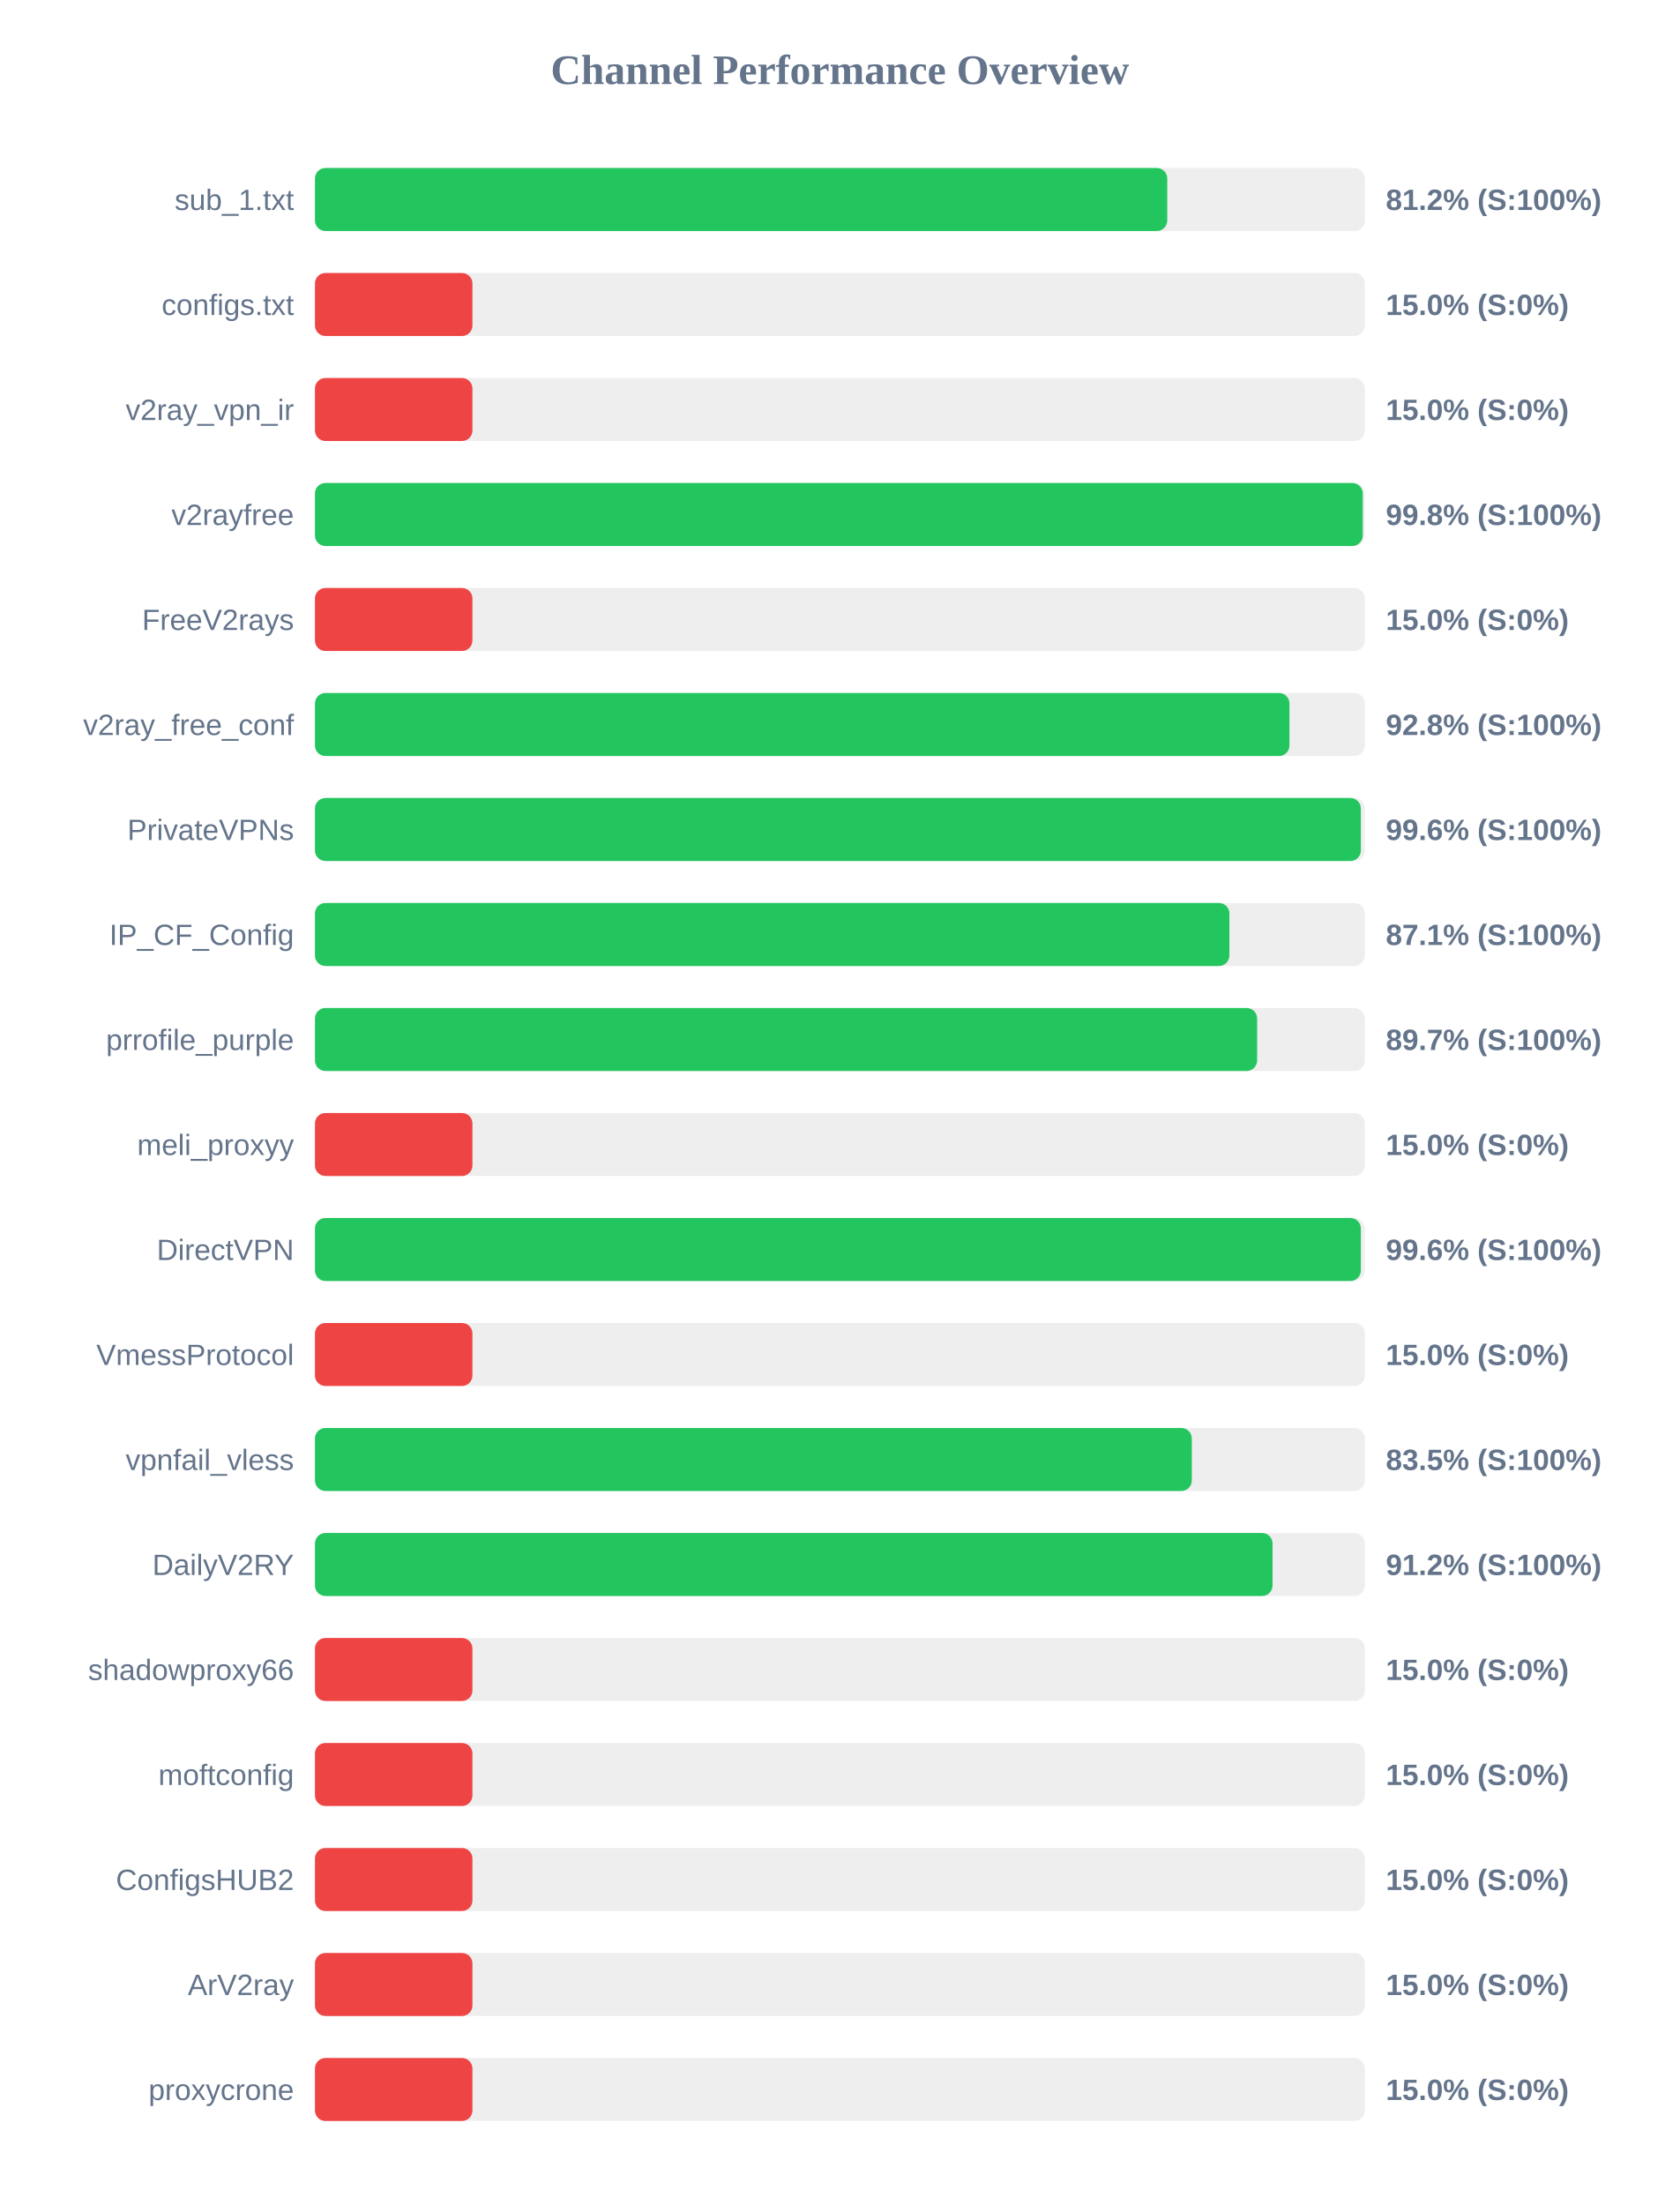
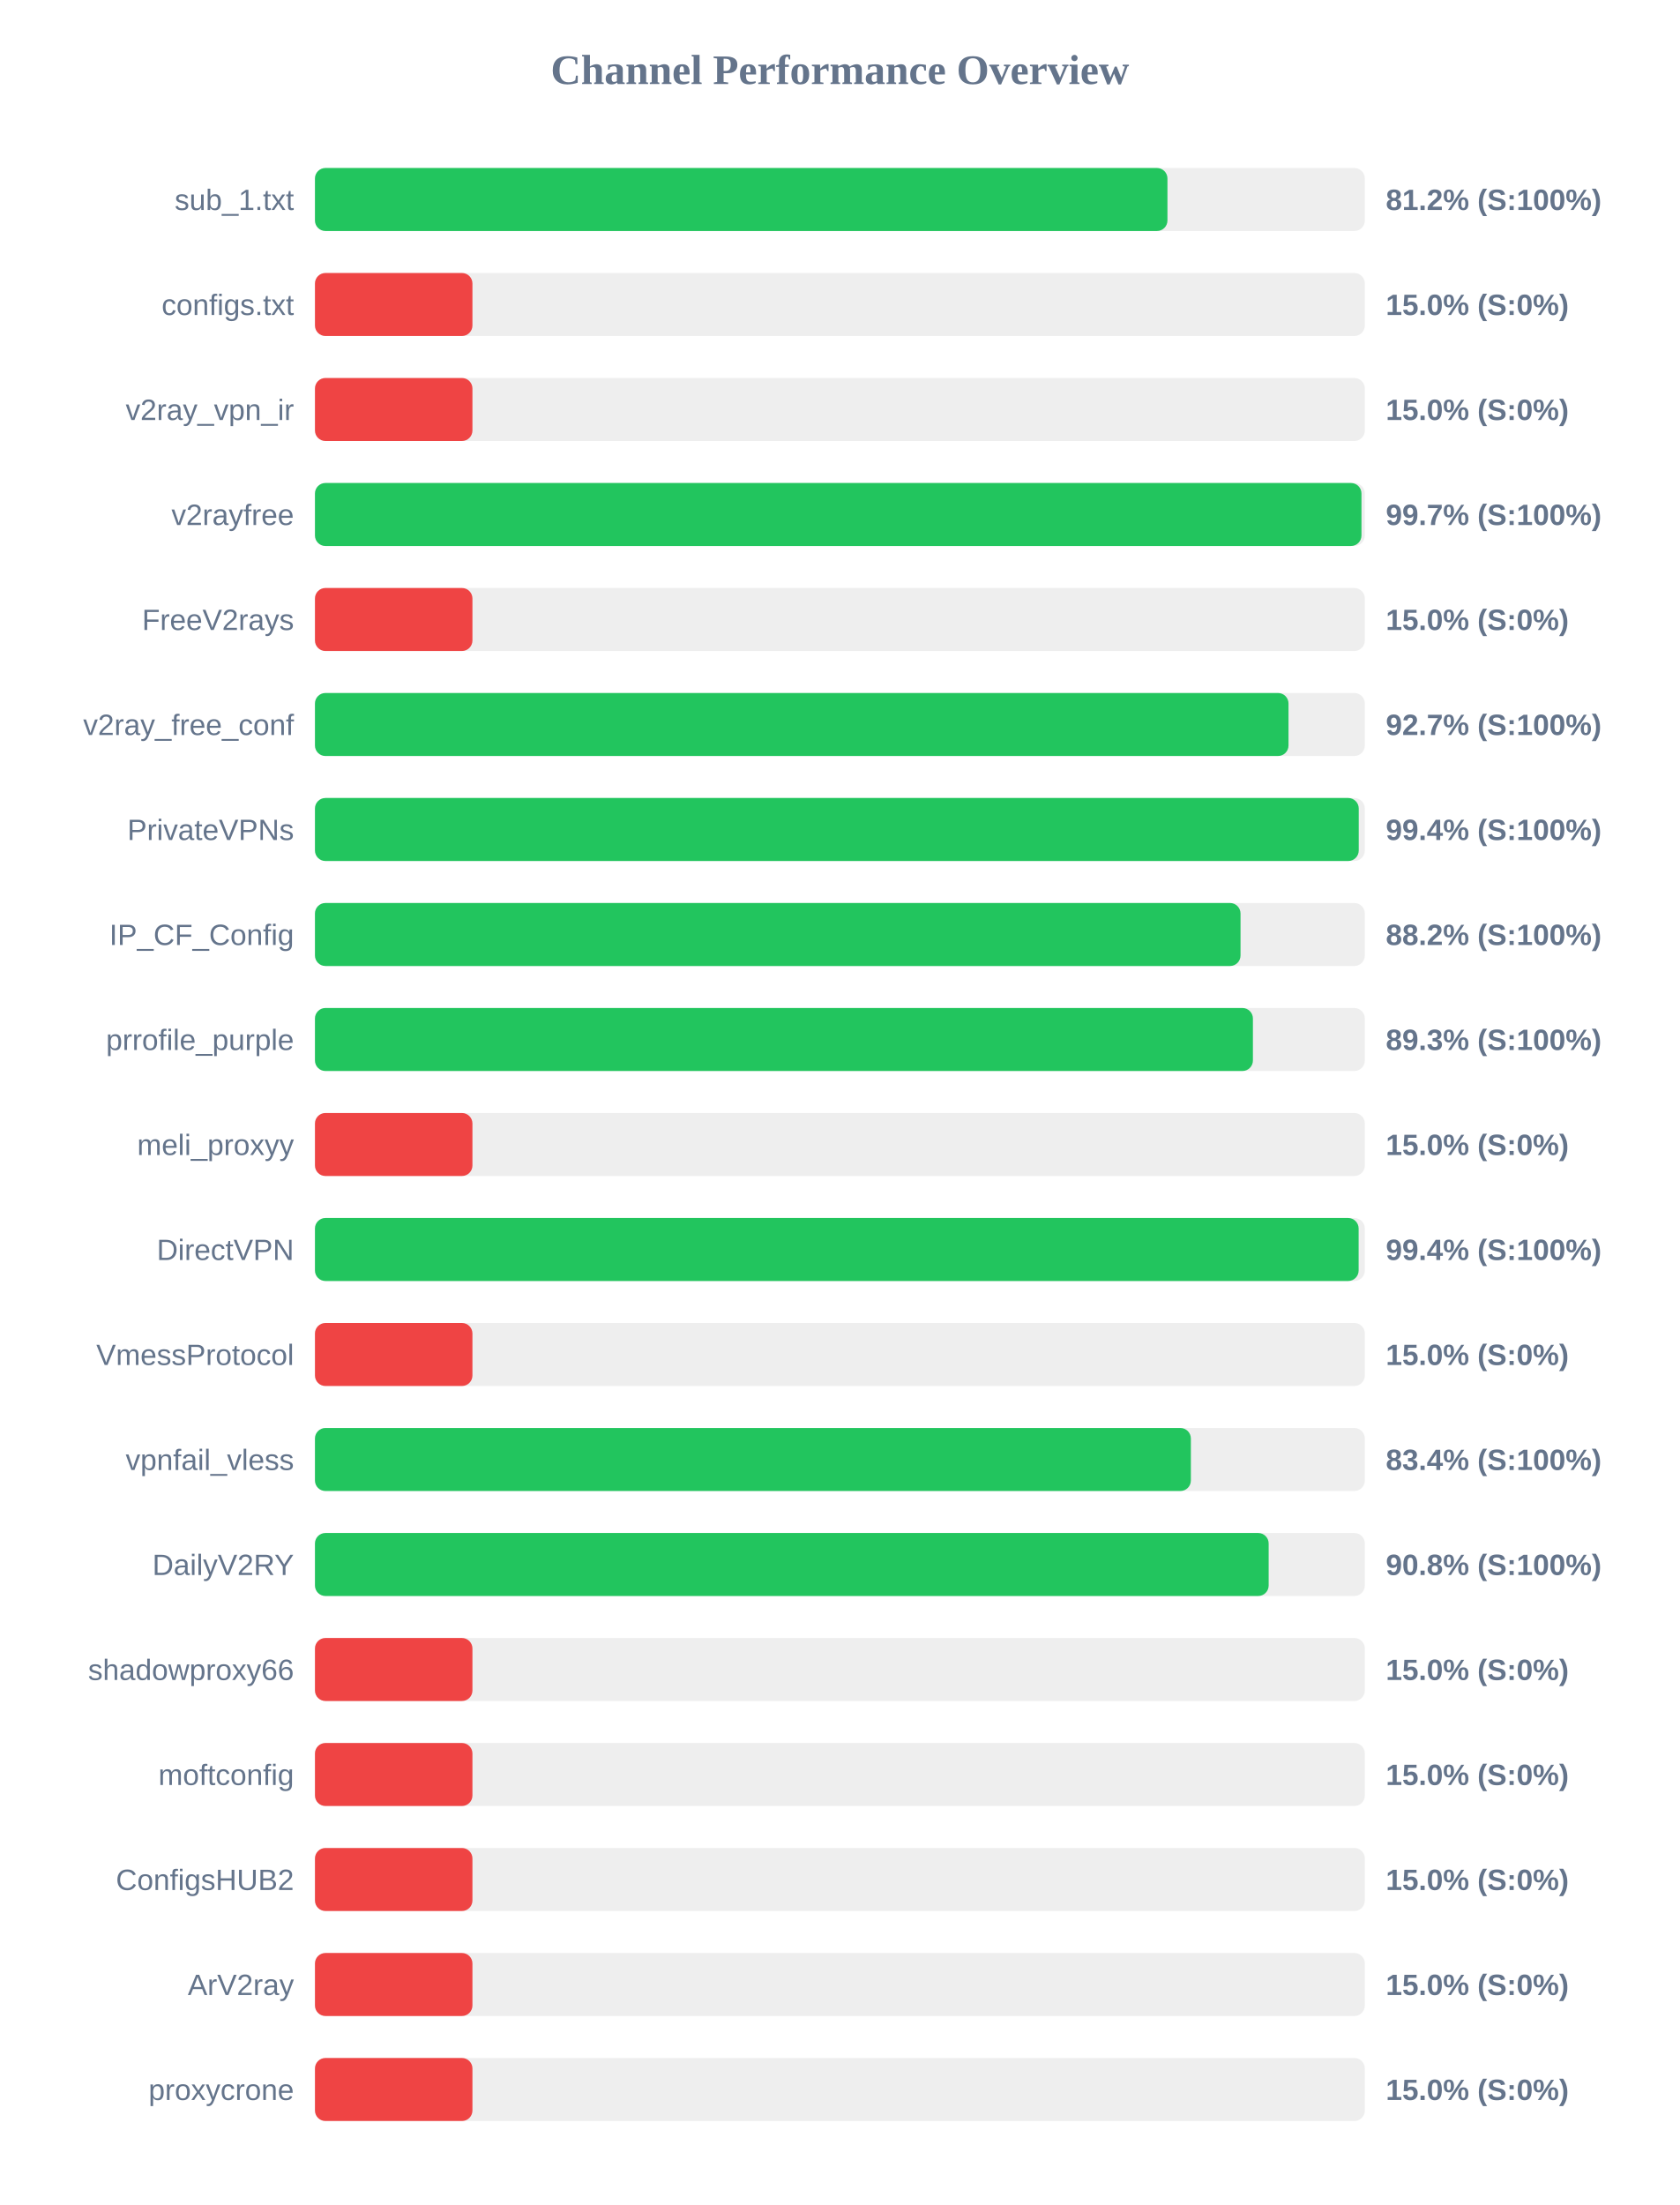
<svg xmlns="http://www.w3.org/2000/svg" width="800" height="1050" version="1.1">
  <style>
        .row { font: 14px Arial; fill: #64748b; }
        .score { font: bold 14px Arial; fill: #64748b; }
    </style>
  <text x="400" y="40" text-anchor="middle" font-size="20px" font-weight="bold" fill="#64748b">Channel Performance Overview</text>
  <rect x="150" y="80" width="500" height="30" fill="#eee" rx="5" />
-   <rect x="150" y="80" width="405.9" height="30" fill="#22c55e" rx="5" />
+   <rect x="150" y="80" width="406.0" height="30" fill="#22c55e" rx="5" />
  <text x="140" y="100" text-anchor="end" class="row">sub_1.txt</text>
  <text x="660" y="100" text-anchor="start" class="score">81.2% (S:100%)</text>
  <rect x="150" y="130" width="500" height="30" fill="#eee" rx="5" />
  <rect x="150" y="130" width="75.0" height="30" fill="#ef4444" rx="5" />
  <text x="140" y="150" text-anchor="end" class="row">configs.txt</text>
  <text x="660" y="150" text-anchor="start" class="score">15.0% (S:0%)</text>
  <rect x="150" y="180" width="500" height="30" fill="#eee" rx="5" />
  <rect x="150" y="180" width="75.0" height="30" fill="#ef4444" rx="5" />
  <text x="140" y="200" text-anchor="end" class="row">v2ray_vpn_ir</text>
  <text x="660" y="200" text-anchor="start" class="score">15.0% (S:0%)</text>
  <rect x="150" y="230" width="500" height="30" fill="#eee" rx="5" />
-   <rect x="150" y="230" width="499.0" height="30" fill="#22c55e" rx="5" />
+   <rect x="150" y="230" width="498.4" height="30" fill="#22c55e" rx="5" />
  <text x="140" y="250" text-anchor="end" class="row">v2rayfree</text>
-   <text x="660" y="250" text-anchor="start" class="score">99.8% (S:100%)</text>
+   <text x="660" y="250" text-anchor="start" class="score">99.7% (S:100%)</text>
  <rect x="150" y="280" width="500" height="30" fill="#eee" rx="5" />
  <rect x="150" y="280" width="75.0" height="30" fill="#ef4444" rx="5" />
  <text x="140" y="300" text-anchor="end" class="row">FreeV2rays</text>
  <text x="660" y="300" text-anchor="start" class="score">15.0% (S:0%)</text>
  <rect x="150" y="330" width="500" height="30" fill="#eee" rx="5" />
-   <rect x="150" y="330" width="464.1" height="30" fill="#22c55e" rx="5" />
+   <rect x="150" y="330" width="463.65" height="30" fill="#22c55e" rx="5" />
  <text x="140" y="350" text-anchor="end" class="row">v2ray_free_conf</text>
-   <text x="660" y="350" text-anchor="start" class="score">92.8% (S:100%)</text>
+   <text x="660" y="350" text-anchor="start" class="score">92.7% (S:100%)</text>
  <rect x="150" y="380" width="500" height="30" fill="#eee" rx="5" />
-   <rect x="150" y="380" width="498.1" height="30" fill="#22c55e" rx="5" />
+   <rect x="150" y="380" width="497.1" height="30" fill="#22c55e" rx="5" />
  <text x="140" y="400" text-anchor="end" class="row">PrivateVPNs</text>
-   <text x="660" y="400" text-anchor="start" class="score">99.6% (S:100%)</text>
+   <text x="660" y="400" text-anchor="start" class="score">99.4% (S:100%)</text>
  <rect x="150" y="430" width="500" height="30" fill="#eee" rx="5" />
-   <rect x="150" y="430" width="435.5" height="30" fill="#22c55e" rx="5" />
+   <rect x="150" y="430" width="440.8" height="30" fill="#22c55e" rx="5" />
  <text x="140" y="450" text-anchor="end" class="row">IP_CF_Config</text>
-   <text x="660" y="450" text-anchor="start" class="score">87.1% (S:100%)</text>
+   <text x="660" y="450" text-anchor="start" class="score">88.2% (S:100%)</text>
  <rect x="150" y="480" width="500" height="30" fill="#eee" rx="5" />
-   <rect x="150" y="480" width="448.7" height="30" fill="#22c55e" rx="5" />
+   <rect x="150" y="480" width="446.7" height="30" fill="#22c55e" rx="5" />
  <text x="140" y="500" text-anchor="end" class="row">prrofile_purple</text>
-   <text x="660" y="500" text-anchor="start" class="score">89.7% (S:100%)</text>
+   <text x="660" y="500" text-anchor="start" class="score">89.3% (S:100%)</text>
  <rect x="150" y="530" width="500" height="30" fill="#eee" rx="5" />
  <rect x="150" y="530" width="75.0" height="30" fill="#ef4444" rx="5" />
  <text x="140" y="550" text-anchor="end" class="row">meli_proxyy</text>
  <text x="660" y="550" text-anchor="start" class="score">15.0% (S:0%)</text>
  <rect x="150" y="580" width="500" height="30" fill="#eee" rx="5" />
-   <rect x="150" y="580" width="498.1" height="30" fill="#22c55e" rx="5" />
+   <rect x="150" y="580" width="497.05" height="30" fill="#22c55e" rx="5" />
  <text x="140" y="600" text-anchor="end" class="row">DirectVPN</text>
-   <text x="660" y="600" text-anchor="start" class="score">99.6% (S:100%)</text>
+   <text x="660" y="600" text-anchor="start" class="score">99.4% (S:100%)</text>
  <rect x="150" y="630" width="500" height="30" fill="#eee" rx="5" />
  <rect x="150" y="630" width="75.0" height="30" fill="#ef4444" rx="5" />
  <text x="140" y="650" text-anchor="end" class="row">VmessProtocol</text>
  <text x="660" y="650" text-anchor="start" class="score">15.0% (S:0%)</text>
  <rect x="150" y="680" width="500" height="30" fill="#eee" rx="5" />
-   <rect x="150" y="680" width="417.6" height="30" fill="#22c55e" rx="5" />
+   <rect x="150" y="680" width="417.15" height="30" fill="#22c55e" rx="5" />
  <text x="140" y="700" text-anchor="end" class="row">vpnfail_vless</text>
-   <text x="660" y="700" text-anchor="start" class="score">83.5% (S:100%)</text>
+   <text x="660" y="700" text-anchor="start" class="score">83.4% (S:100%)</text>
  <rect x="150" y="730" width="500" height="30" fill="#eee" rx="5" />
-   <rect x="150" y="730" width="456.05" height="30" fill="#22c55e" rx="5" />
+   <rect x="150" y="730" width="454.2" height="30" fill="#22c55e" rx="5" />
  <text x="140" y="750" text-anchor="end" class="row">DailyV2RY</text>
-   <text x="660" y="750" text-anchor="start" class="score">91.2% (S:100%)</text>
+   <text x="660" y="750" text-anchor="start" class="score">90.8% (S:100%)</text>
  <rect x="150" y="780" width="500" height="30" fill="#eee" rx="5" />
  <rect x="150" y="780" width="75.0" height="30" fill="#ef4444" rx="5" />
  <text x="140" y="800" text-anchor="end" class="row">shadowproxy66</text>
  <text x="660" y="800" text-anchor="start" class="score">15.0% (S:0%)</text>
  <rect x="150" y="830" width="500" height="30" fill="#eee" rx="5" />
  <rect x="150" y="830" width="75.0" height="30" fill="#ef4444" rx="5" />
  <text x="140" y="850" text-anchor="end" class="row">moftconfig</text>
  <text x="660" y="850" text-anchor="start" class="score">15.0% (S:0%)</text>
  <rect x="150" y="880" width="500" height="30" fill="#eee" rx="5" />
  <rect x="150" y="880" width="75.0" height="30" fill="#ef4444" rx="5" />
  <text x="140" y="900" text-anchor="end" class="row">ConfigsHUB2</text>
  <text x="660" y="900" text-anchor="start" class="score">15.0% (S:0%)</text>
  <rect x="150" y="930" width="500" height="30" fill="#eee" rx="5" />
  <rect x="150" y="930" width="75.0" height="30" fill="#ef4444" rx="5" />
  <text x="140" y="950" text-anchor="end" class="row">ArV2ray</text>
  <text x="660" y="950" text-anchor="start" class="score">15.0% (S:0%)</text>
  <rect x="150" y="980" width="500" height="30" fill="#eee" rx="5" />
  <rect x="150" y="980" width="75.0" height="30" fill="#ef4444" rx="5" />
  <text x="140" y="1000" text-anchor="end" class="row">proxycrone</text>
  <text x="660" y="1000" text-anchor="start" class="score">15.0% (S:0%)</text>
</svg>
